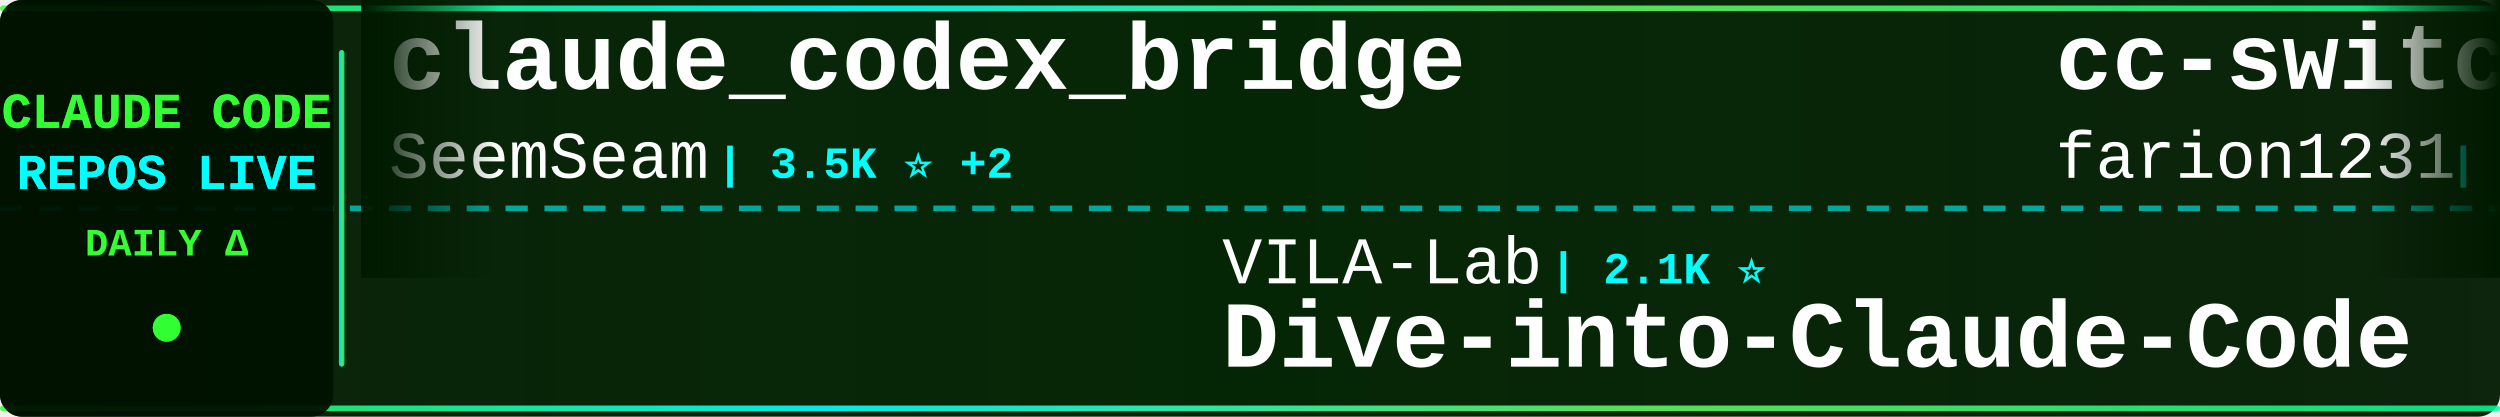
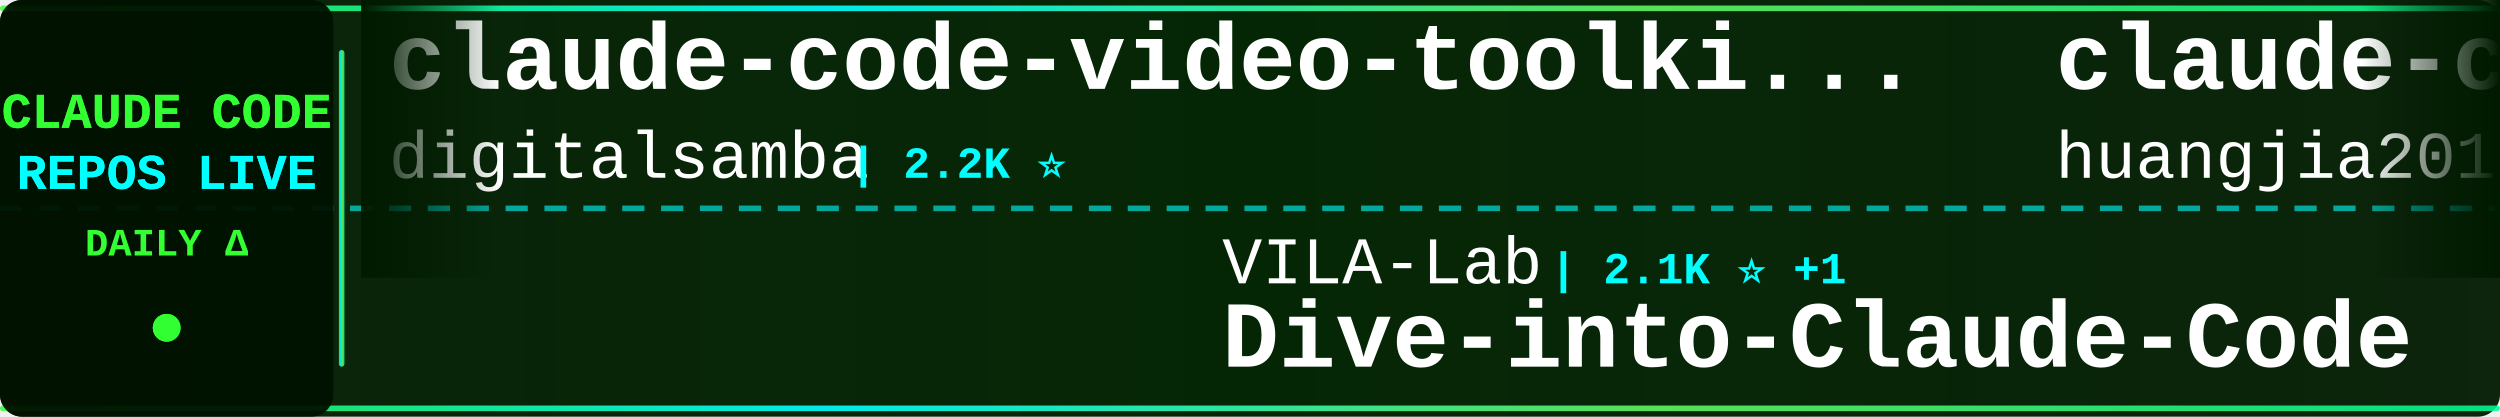
<svg xmlns="http://www.w3.org/2000/svg" width="900" height="150">
  <defs>
    <linearGradient id="tickerBg" x1="0%" y1="0%" x2="100%" y2="0%">
      <stop offset="0%" style="stop-color:#001a00;stop-opacity:0.95" />
      <stop offset="50%" style="stop-color:#002200;stop-opacity:0.98" />
      <stop offset="100%" style="stop-color:#001a00;stop-opacity:0.95" />
    </linearGradient>
    <linearGradient id="borderGrad" x1="0%" y1="0%" x2="100%" y2="0%">
      <stop offset="0%" style="stop-color:#33ff33;stop-opacity:0.85">
        <animate attributeName="stop-opacity" values="0.85;1;0.85" dur="2s" repeatCount="indefinite" />
      </stop>
      <stop offset="33%" style="stop-color:#00ffff;stop-opacity:0.9">
        <animate attributeName="stop-opacity" values="0.9;1;0.9" dur="2.2s" repeatCount="indefinite" />
      </stop>
      <stop offset="66%" style="stop-color:#66ff66;stop-opacity:0.85">
        <animate attributeName="stop-opacity" values="0.85;1;0.85" dur="1.8s" repeatCount="indefinite" />
      </stop>
      <stop offset="100%" style="stop-color:#00ff99;stop-opacity:0.85">
        <animate attributeName="stop-opacity" values="0.85;1;0.85" dur="2s" repeatCount="indefinite" />
      </stop>
    </linearGradient>
    <filter id="textGlow">
      <feGaussianBlur stdDeviation="0.1" result="coloredBlur" />
      <feMerge>
        <feMergeNode in="coloredBlur" />
        <feMergeNode in="SourceGraphic" />
      </feMerge>
    </filter>
    <filter id="metricGlow">
      <feGaussianBlur stdDeviation="0.2" result="coloredBlur" />
      <feMerge>
        <feMergeNode in="coloredBlur" />
        <feMergeNode in="SourceGraphic" />
      </feMerge>
    </filter>
    <linearGradient id="leftFade" x1="0%" y1="0%" x2="100%" y2="0%">
      <stop offset="0%" style="stop-color:#001a00;stop-opacity:1" />
      <stop offset="100%" style="stop-color:#001a00;stop-opacity:0" />
    </linearGradient>
    <linearGradient id="rightFade" x1="0%" y1="0%" x2="100%" y2="0%">
      <stop offset="0%" style="stop-color:#001a00;stop-opacity:0" />
      <stop offset="100%" style="stop-color:#001a00;stop-opacity:1" />
    </linearGradient>
  </defs>
  <rect width="900" height="150" fill="url(#tickerBg)" rx="8" />
  <rect x="0" y="2" width="900" height="2" fill="url(#borderGrad)" rx="1" />
  <rect x="0" y="146" width="900" height="2" fill="url(#borderGrad)" rx="1" />
  <line x1="0" y1="75" x2="900" y2="75" stroke="#00ffff" stroke-width="2" stroke-dasharray="8 6" opacity="0.6" />
  <rect x="0" y="0" width="120" height="150" fill="#001100" opacity="0.95" rx="8" />
  <text x="60" y="46" font-family="'Courier New', monospace" font-size="18" font-weight="bold" fill="#33ff33" text-anchor="middle" filter="url(#textGlow)">
    CLAUDE CODE
  </text>
  <text x="60" y="68" font-family="'Courier New', monospace" font-size="18" font-weight="bold" fill="#00ffff" text-anchor="middle" filter="url(#textGlow)">
    REPOS LIVE
  </text>
  <text x="60" y="92" font-family="'Courier New', monospace" font-size="14" font-weight="bold" fill="#33ff33" text-anchor="middle">
    DAILY Δ
  </text>
  <circle cx="60" cy="118" r="5" fill="#33ff33" filter="url(#metricGlow)">
    <animate attributeName="r" values="4;6;4" dur="1.5s" repeatCount="indefinite" />
    <animate attributeName="opacity" values="0.6;1;0.6" dur="1.5s" repeatCount="indefinite" />
  </circle>
  <rect x="122" y="18" width="2" height="114" fill="url(#borderGrad)" rx="1" />
  <clipPath id="tickerClip">
    <rect x="130" y="0" width="770" height="150" />
  </clipPath>
  <g clip-path="url(#tickerClip)">
    <g id="tickerItems">
      <animateTransform attributeName="transform" attributeType="XML" type="translate" from="0 0" to="-3000 0" dur="54s" repeatCount="indefinite" />
      <g transform="translate(0, 0)">
-         <text x="140" y="32" font-family="'Courier New', monospace" font-size="34" font-weight="bold" fill="#ffffff">claude_codex_bridge</text>
-         <text x="140" y="64" font-family="'Courier New', monospace" font-size="24" font-weight="normal" fill="#ffffff" opacity="1.0">SeemSeam</text>
-         <text x="258" y="64" font-family="'Courier New', monospace" font-size="16" font-weight="bold" fill="#00ffff"> | 3.5K ⭐ +2</text>
+         <text x="140" y="32" font-family="'Courier New', monospace" font-size="34" font-weight="bold" fill="#ffffff">claude-code-video-toolki...</text>
+         <text x="140" y="64" font-family="'Courier New', monospace" font-size="24" font-weight="normal" fill="#ffffff" opacity="1.0">digitalsamba</text>
+         <text x="306" y="64" font-family="'Courier New', monospace" font-size="16" font-weight="bold" fill="#00ffff"> | 2.2K ⭐</text>
      </g>
      <g transform="translate(300, 0)">
        <text x="140" y="102" font-family="'Courier New', monospace" font-size="24" font-weight="normal" fill="#ffffff" opacity="1.0">VILA-Lab</text>
-         <text x="258" y="102" font-family="'Courier New', monospace" font-size="16" font-weight="bold" fill="#00ffff"> | 2.1K ⭐</text>
+         <text x="258" y="102" font-family="'Courier New', monospace" font-size="16" font-weight="bold" fill="#00ffff"> | 2.1K ⭐ +1</text>
        <text x="140" y="132" font-family="'Courier New', monospace" font-size="34" font-weight="bold" fill="#ffffff">Dive-into-Claude-Code</text>
      </g>
      <g transform="translate(600, 0)">
-         <text x="140" y="32" font-family="'Courier New', monospace" font-size="34" font-weight="bold" fill="#ffffff">cc-switch</text>
-         <text x="140" y="64" font-family="'Courier New', monospace" font-size="24" font-weight="normal" fill="#ffffff" opacity="1.0">farion1231</text>
-         <text x="282" y="64" font-family="'Courier New', monospace" font-size="16" font-weight="bold" fill="#00ffff"> | 139.0K ⭐ +223</text>
+         <text x="140" y="32" font-family="'Courier New', monospace" font-size="34" font-weight="bold" fill="#ffffff">claude-code-engineering</text>
+         <text x="140" y="64" font-family="'Courier New', monospace" font-size="24" font-weight="normal" fill="#ffffff" opacity="1.0">huangjia2019</text>
+         <text x="306" y="64" font-family="'Courier New', monospace" font-size="16" font-weight="bold" fill="#00ffff"> | 1.1K ⭐</text>
      </g>
      <g transform="translate(900, 0)">
-         <text x="140" y="102" font-family="'Courier New', monospace" font-size="24" font-weight="normal" fill="#ffffff" opacity="1.0">anthropics</text>
-         <text x="282" y="102" font-family="'Courier New', monospace" font-size="16" font-weight="bold" fill="#00ffff"> | 9.2K ⭐ +5</text>
-         <text x="140" y="132" font-family="'Courier New', monospace" font-size="34" font-weight="bold" fill="#ffffff">claude-code-action</text>
+         <text x="140" y="102" font-family="'Courier New', monospace" font-size="24" font-weight="normal" fill="#ffffff" opacity="1.0">tanbiralam</text>
+         <text x="282" y="102" font-family="'Courier New', monospace" font-size="16" font-weight="bold" fill="#00ffff"> | 2.3K ⭐ +2</text>
+         <text x="140" y="132" font-family="'Courier New', monospace" font-size="34" font-weight="bold" fill="#ffffff">claude-code</text>
      </g>
      <g transform="translate(1200, 0)">
-         <text x="140" y="32" font-family="'Courier New', monospace" font-size="34" font-weight="bold" fill="#ffffff">pi-vs-claude-code</text>
-         <text x="140" y="64" font-family="'Courier New', monospace" font-size="24" font-weight="normal" fill="#ffffff" opacity="1.0">disler</text>
-         <text x="234" y="64" font-family="'Courier New', monospace" font-size="16" font-weight="bold" fill="#00ffff"> | 1.7K ⭐ +1</text>
+         <text x="140" y="32" font-family="'Courier New', monospace" font-size="34" font-weight="bold" fill="#ffffff">oh-my-claudecode</text>
+         <text x="140" y="64" font-family="'Courier New', monospace" font-size="24" font-weight="normal" fill="#ffffff" opacity="1.0">Yeachan-Heo</text>
+         <text x="294" y="64" font-family="'Courier New', monospace" font-size="16" font-weight="bold" fill="#00ffff"> | 39.5K ⭐ +30</text>
      </g>
      <g transform="translate(1500, 0)">
-         <text x="140" y="102" font-family="'Courier New', monospace" font-size="24" font-weight="normal" fill="#ffffff" opacity="1.0">nicedreamzapp</text>
-         <text x="318" y="102" font-family="'Courier New', monospace" font-size="16" font-weight="bold" fill="#00ffff"> | 3.3K ⭐</text>
-         <text x="140" y="132" font-family="'Courier New', monospace" font-size="34" font-weight="bold" fill="#ffffff">claude-code-local</text>
+         <text x="140" y="102" font-family="'Courier New', monospace" font-size="24" font-weight="normal" fill="#ffffff" opacity="1.0">multica-ai</text>
+         <text x="282" y="102" font-family="'Courier New', monospace" font-size="16" font-weight="bold" fill="#00ffff"> | 216.0K ⭐ +51</text>
+         <text x="140" y="132" font-family="'Courier New', monospace" font-size="34" font-weight="bold" fill="#ffffff">andrej-karpathy-skills</text>
      </g>
      <g transform="translate(1800, 0)">
-         <text x="140" y="32" font-family="'Courier New', monospace" font-size="34" font-weight="bold" fill="#ffffff">claude-code</text>
-         <text x="140" y="64" font-family="'Courier New', monospace" font-size="24" font-weight="normal" fill="#ffffff" opacity="1.0">codeaashu</text>
-         <text x="270" y="64" font-family="'Courier New', monospace" font-size="16" font-weight="bold" fill="#00ffff"> | 3.4K ⭐ +1</text>
+         <text x="140" y="32" font-family="'Courier New', monospace" font-size="34" font-weight="bold" fill="#ffffff">arcads-claude-code</text>
+         <text x="140" y="64" font-family="'Courier New', monospace" font-size="24" font-weight="normal" fill="#ffffff" opacity="1.0">krusemediallc</text>
+         <text x="318" y="64" font-family="'Courier New', monospace" font-size="16" font-weight="bold" fill="#00ffff"> | 1.6K ⭐ +4</text>
      </g>
      <g transform="translate(2100, 0)">
-         <text x="140" y="102" font-family="'Courier New', monospace" font-size="24" font-weight="normal" fill="#ffffff" opacity="1.0">diet103</text>
-         <text x="246" y="102" font-family="'Courier New', monospace" font-size="16" font-weight="bold" fill="#00ffff"> | 10.0K ⭐ +1</text>
-         <text x="140" y="132" font-family="'Courier New', monospace" font-size="34" font-weight="bold" fill="#ffffff">claude-code-infrastructu...</text>
+         <text x="140" y="102" font-family="'Courier New', monospace" font-size="24" font-weight="normal" fill="#ffffff" opacity="1.0">lorryjovens-hub</text>
+         <text x="342" y="102" font-family="'Courier New', monospace" font-size="16" font-weight="bold" fill="#00ffff"> | 1.7K ⭐</text>
+         <text x="140" y="132" font-family="'Courier New', monospace" font-size="34" font-weight="bold" fill="#ffffff">claude-code-rust</text>
      </g>
      <g transform="translate(2400, 0)">
-         <text x="140" y="32" font-family="'Courier New', monospace" font-size="34" font-weight="bold" fill="#ffffff">skills</text>
-         <text x="140" y="64" font-family="'Courier New', monospace" font-size="24" font-weight="normal" fill="#ffffff" opacity="1.0">anthropics</text>
-         <text x="282" y="64" font-family="'Courier New', monospace" font-size="16" font-weight="bold" fill="#00ffff"> | 179.1K ⭐ +179.1K</text>
+         <text x="140" y="32" font-family="'Courier New', monospace" font-size="34" font-weight="bold" fill="#ffffff">ClaudeCode-Portable</text>
+         <text x="140" y="64" font-family="'Courier New', monospace" font-size="24" font-weight="normal" fill="#ffffff" opacity="1.0">techjarves</text>
+         <text x="282" y="64" font-family="'Courier New', monospace" font-size="16" font-weight="bold" fill="#00ffff"> | 1.5K ⭐ +4</text>
      </g>
      <g transform="translate(2700, 0)">
-         <text x="140" y="102" font-family="'Courier New', monospace" font-size="24" font-weight="normal" fill="#ffffff" opacity="1.0">disler</text>
-         <text x="234" y="102" font-family="'Courier New', monospace" font-size="16" font-weight="bold" fill="#00ffff"> | 3.9K ⭐</text>
-         <text x="140" y="132" font-family="'Courier New', monospace" font-size="34" font-weight="bold" fill="#ffffff">claude-code-hooks-master...</text>
+         <text x="140" y="102" font-family="'Courier New', monospace" font-size="24" font-weight="normal" fill="#ffffff" opacity="1.0">Tinkeringg-Lab</text>
+         <text x="330" y="102" font-family="'Courier New', monospace" font-size="16" font-weight="bold" fill="#00ffff"> | 215 ⭐</text>
+         <text x="140" y="132" font-family="'Courier New', monospace" font-size="34" font-weight="bold" fill="#ffffff">claude-code</text>
      </g>
      <g transform="translate(3000, 0)">
-         <text x="140" y="32" font-family="'Courier New', monospace" font-size="34" font-weight="bold" fill="#ffffff">claude_codex_bridge</text>
-         <text x="140" y="64" font-family="'Courier New', monospace" font-size="24" font-weight="normal" fill="#ffffff" opacity="1.0">SeemSeam</text>
-         <text x="258" y="64" font-family="'Courier New', monospace" font-size="16" font-weight="bold" fill="#00ffff"> | 3.5K ⭐ +2</text>
+         <text x="140" y="32" font-family="'Courier New', monospace" font-size="34" font-weight="bold" fill="#ffffff">claude-code-video-toolki...</text>
+         <text x="140" y="64" font-family="'Courier New', monospace" font-size="24" font-weight="normal" fill="#ffffff" opacity="1.0">digitalsamba</text>
+         <text x="306" y="64" font-family="'Courier New', monospace" font-size="16" font-weight="bold" fill="#00ffff"> | 2.2K ⭐</text>
      </g>
      <g transform="translate(3300, 0)">
        <text x="140" y="102" font-family="'Courier New', monospace" font-size="24" font-weight="normal" fill="#ffffff" opacity="1.0">VILA-Lab</text>
-         <text x="258" y="102" font-family="'Courier New', monospace" font-size="16" font-weight="bold" fill="#00ffff"> | 2.1K ⭐</text>
+         <text x="258" y="102" font-family="'Courier New', monospace" font-size="16" font-weight="bold" fill="#00ffff"> | 2.1K ⭐ +1</text>
        <text x="140" y="132" font-family="'Courier New', monospace" font-size="34" font-weight="bold" fill="#ffffff">Dive-into-Claude-Code</text>
      </g>
      <g transform="translate(3600, 0)">
-         <text x="140" y="32" font-family="'Courier New', monospace" font-size="34" font-weight="bold" fill="#ffffff">cc-switch</text>
-         <text x="140" y="64" font-family="'Courier New', monospace" font-size="24" font-weight="normal" fill="#ffffff" opacity="1.0">farion1231</text>
-         <text x="282" y="64" font-family="'Courier New', monospace" font-size="16" font-weight="bold" fill="#00ffff"> | 139.0K ⭐ +223</text>
+         <text x="140" y="32" font-family="'Courier New', monospace" font-size="34" font-weight="bold" fill="#ffffff">claude-code-engineering</text>
+         <text x="140" y="64" font-family="'Courier New', monospace" font-size="24" font-weight="normal" fill="#ffffff" opacity="1.0">huangjia2019</text>
+         <text x="306" y="64" font-family="'Courier New', monospace" font-size="16" font-weight="bold" fill="#00ffff"> | 1.1K ⭐</text>
      </g>
      <g transform="translate(3900, 0)">
-         <text x="140" y="102" font-family="'Courier New', monospace" font-size="24" font-weight="normal" fill="#ffffff" opacity="1.0">anthropics</text>
-         <text x="282" y="102" font-family="'Courier New', monospace" font-size="16" font-weight="bold" fill="#00ffff"> | 9.2K ⭐ +5</text>
-         <text x="140" y="132" font-family="'Courier New', monospace" font-size="34" font-weight="bold" fill="#ffffff">claude-code-action</text>
+         <text x="140" y="102" font-family="'Courier New', monospace" font-size="24" font-weight="normal" fill="#ffffff" opacity="1.0">tanbiralam</text>
+         <text x="282" y="102" font-family="'Courier New', monospace" font-size="16" font-weight="bold" fill="#00ffff"> | 2.3K ⭐ +2</text>
+         <text x="140" y="132" font-family="'Courier New', monospace" font-size="34" font-weight="bold" fill="#ffffff">claude-code</text>
      </g>
    </g>
  </g>
  <rect x="130" y="0" width="50" height="100" fill="url(#leftFade)" />
  <rect x="850" y="0" width="50" height="100" fill="url(#rightFade)" />
</svg>
